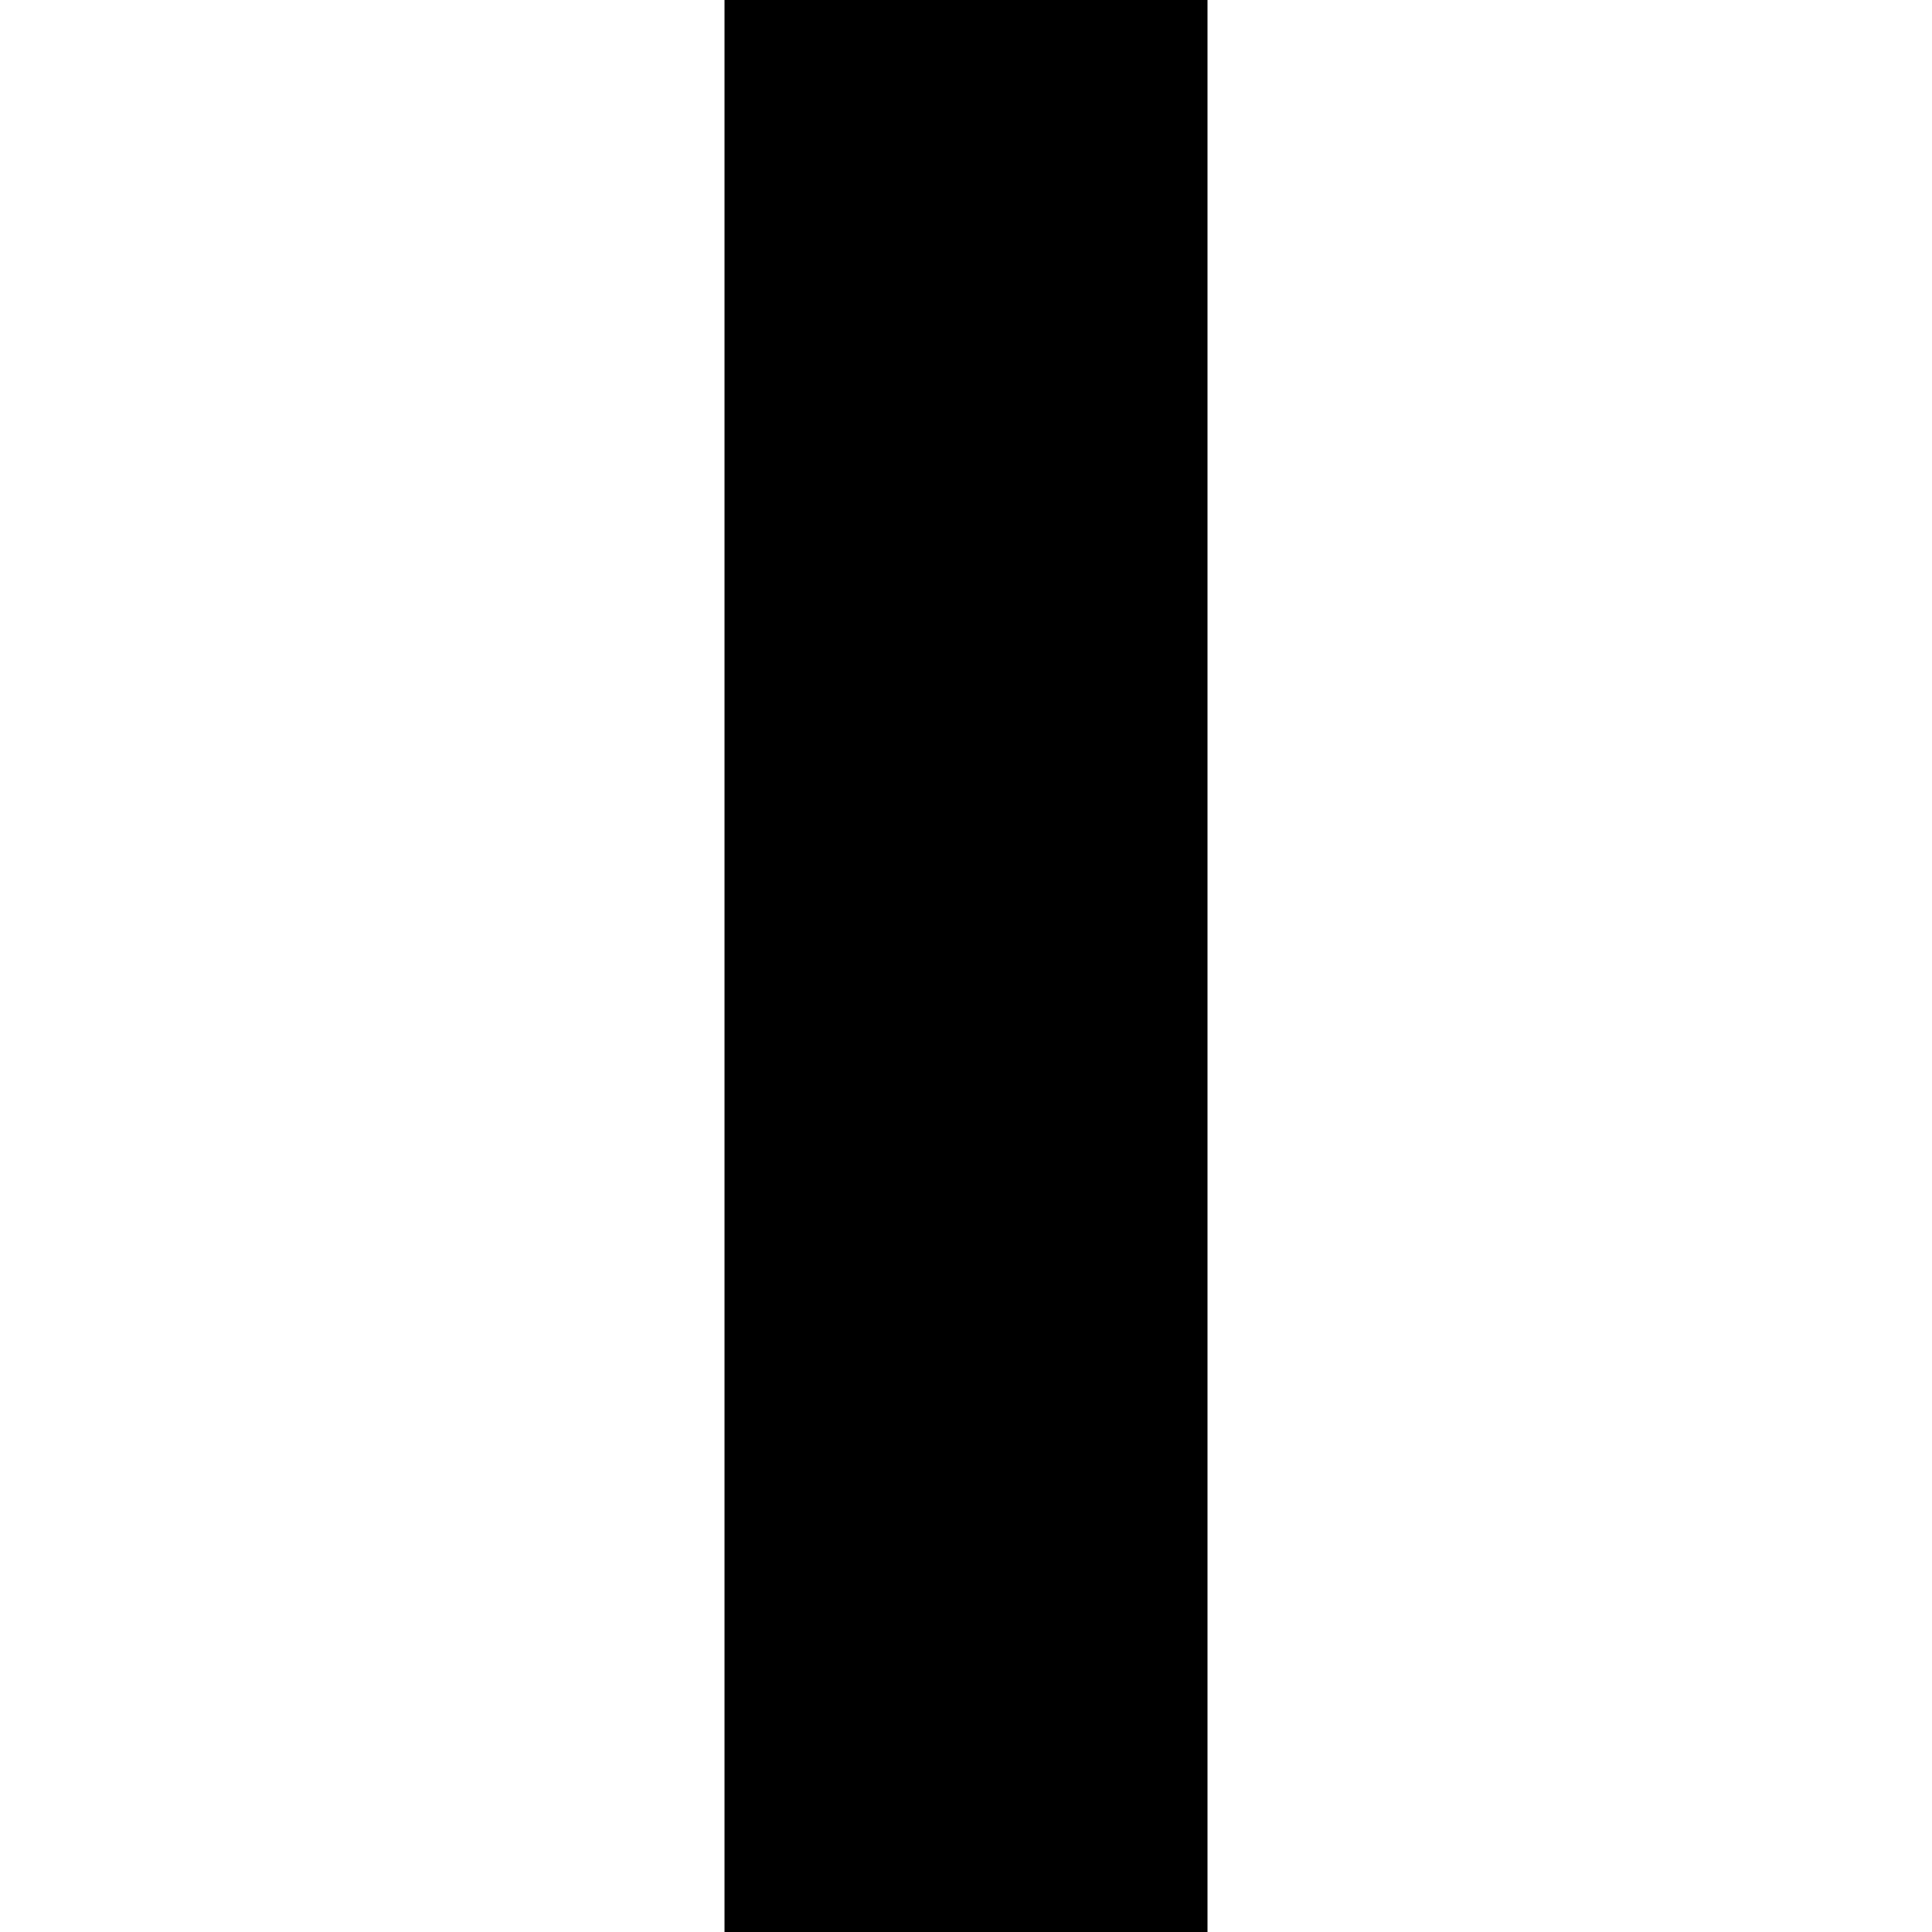
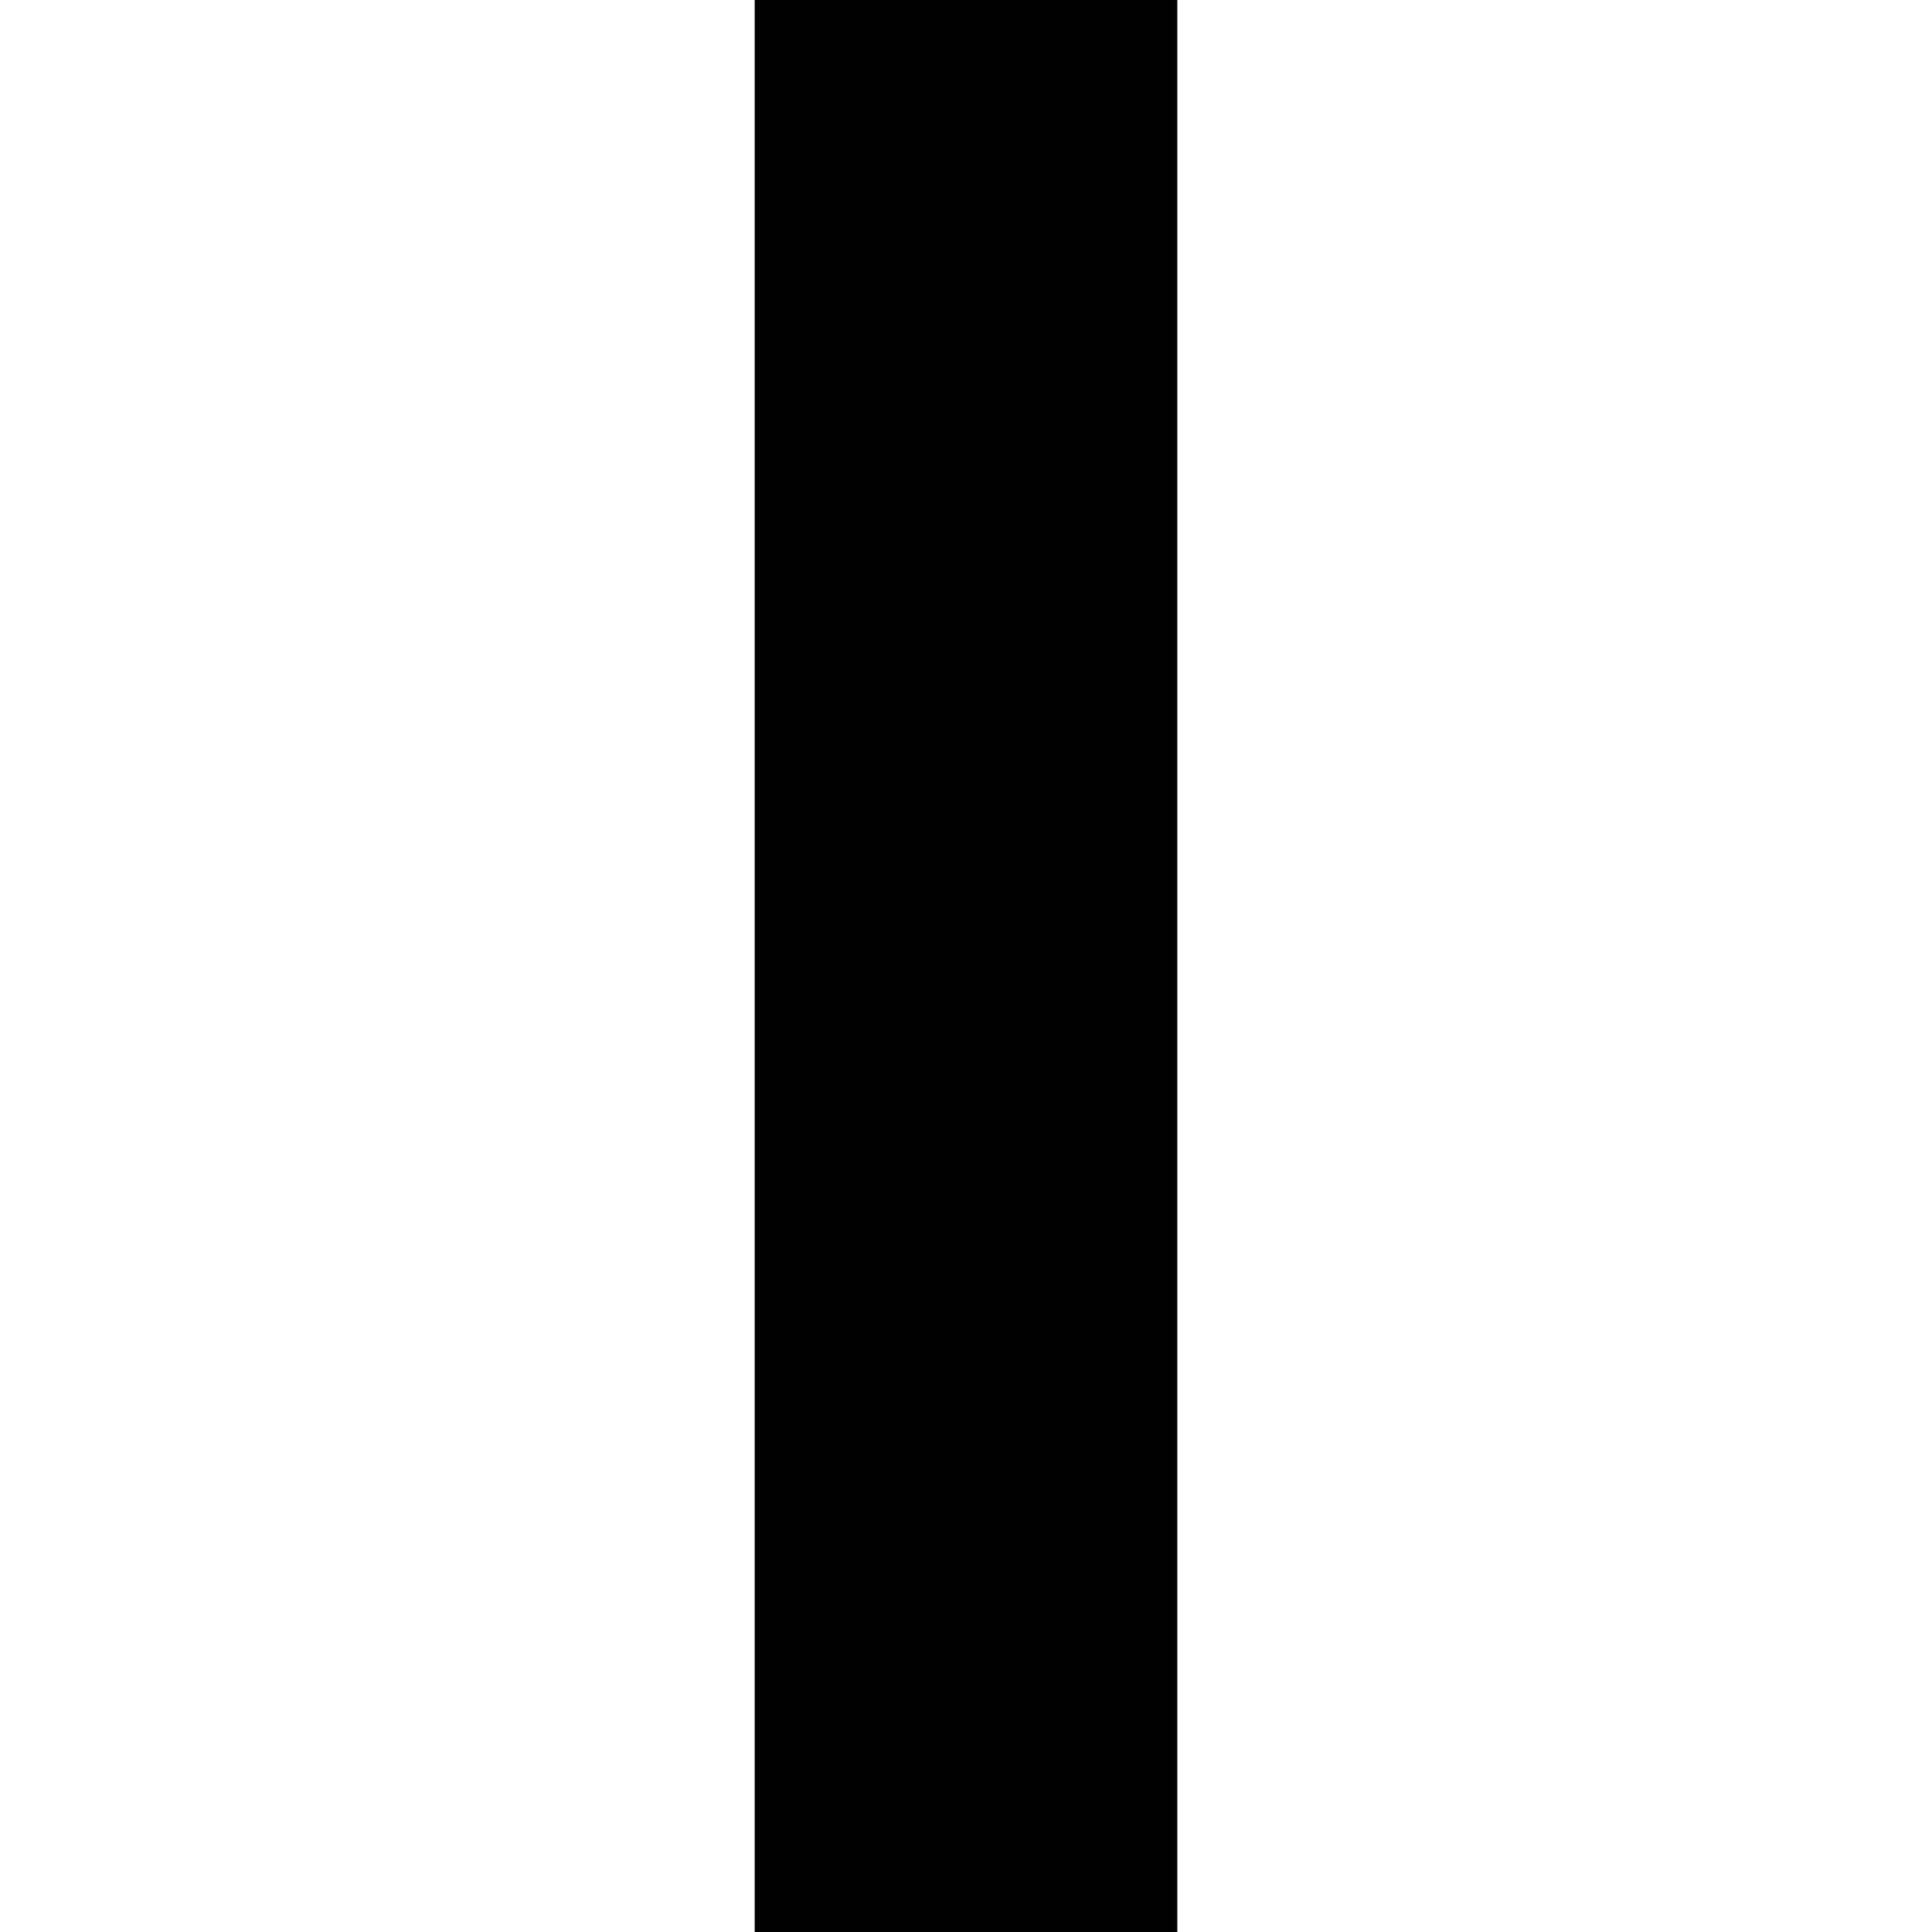
<svg xmlns="http://www.w3.org/2000/svg" version="2.0" width="64" height="64">
  <g transform="translate(0, 0)">
-     <polygon points="24 0,40 0,40 64,24 64" />
+     <polygon points="25 0,39 0,39 64,25 64" />
  </g>
</svg>
